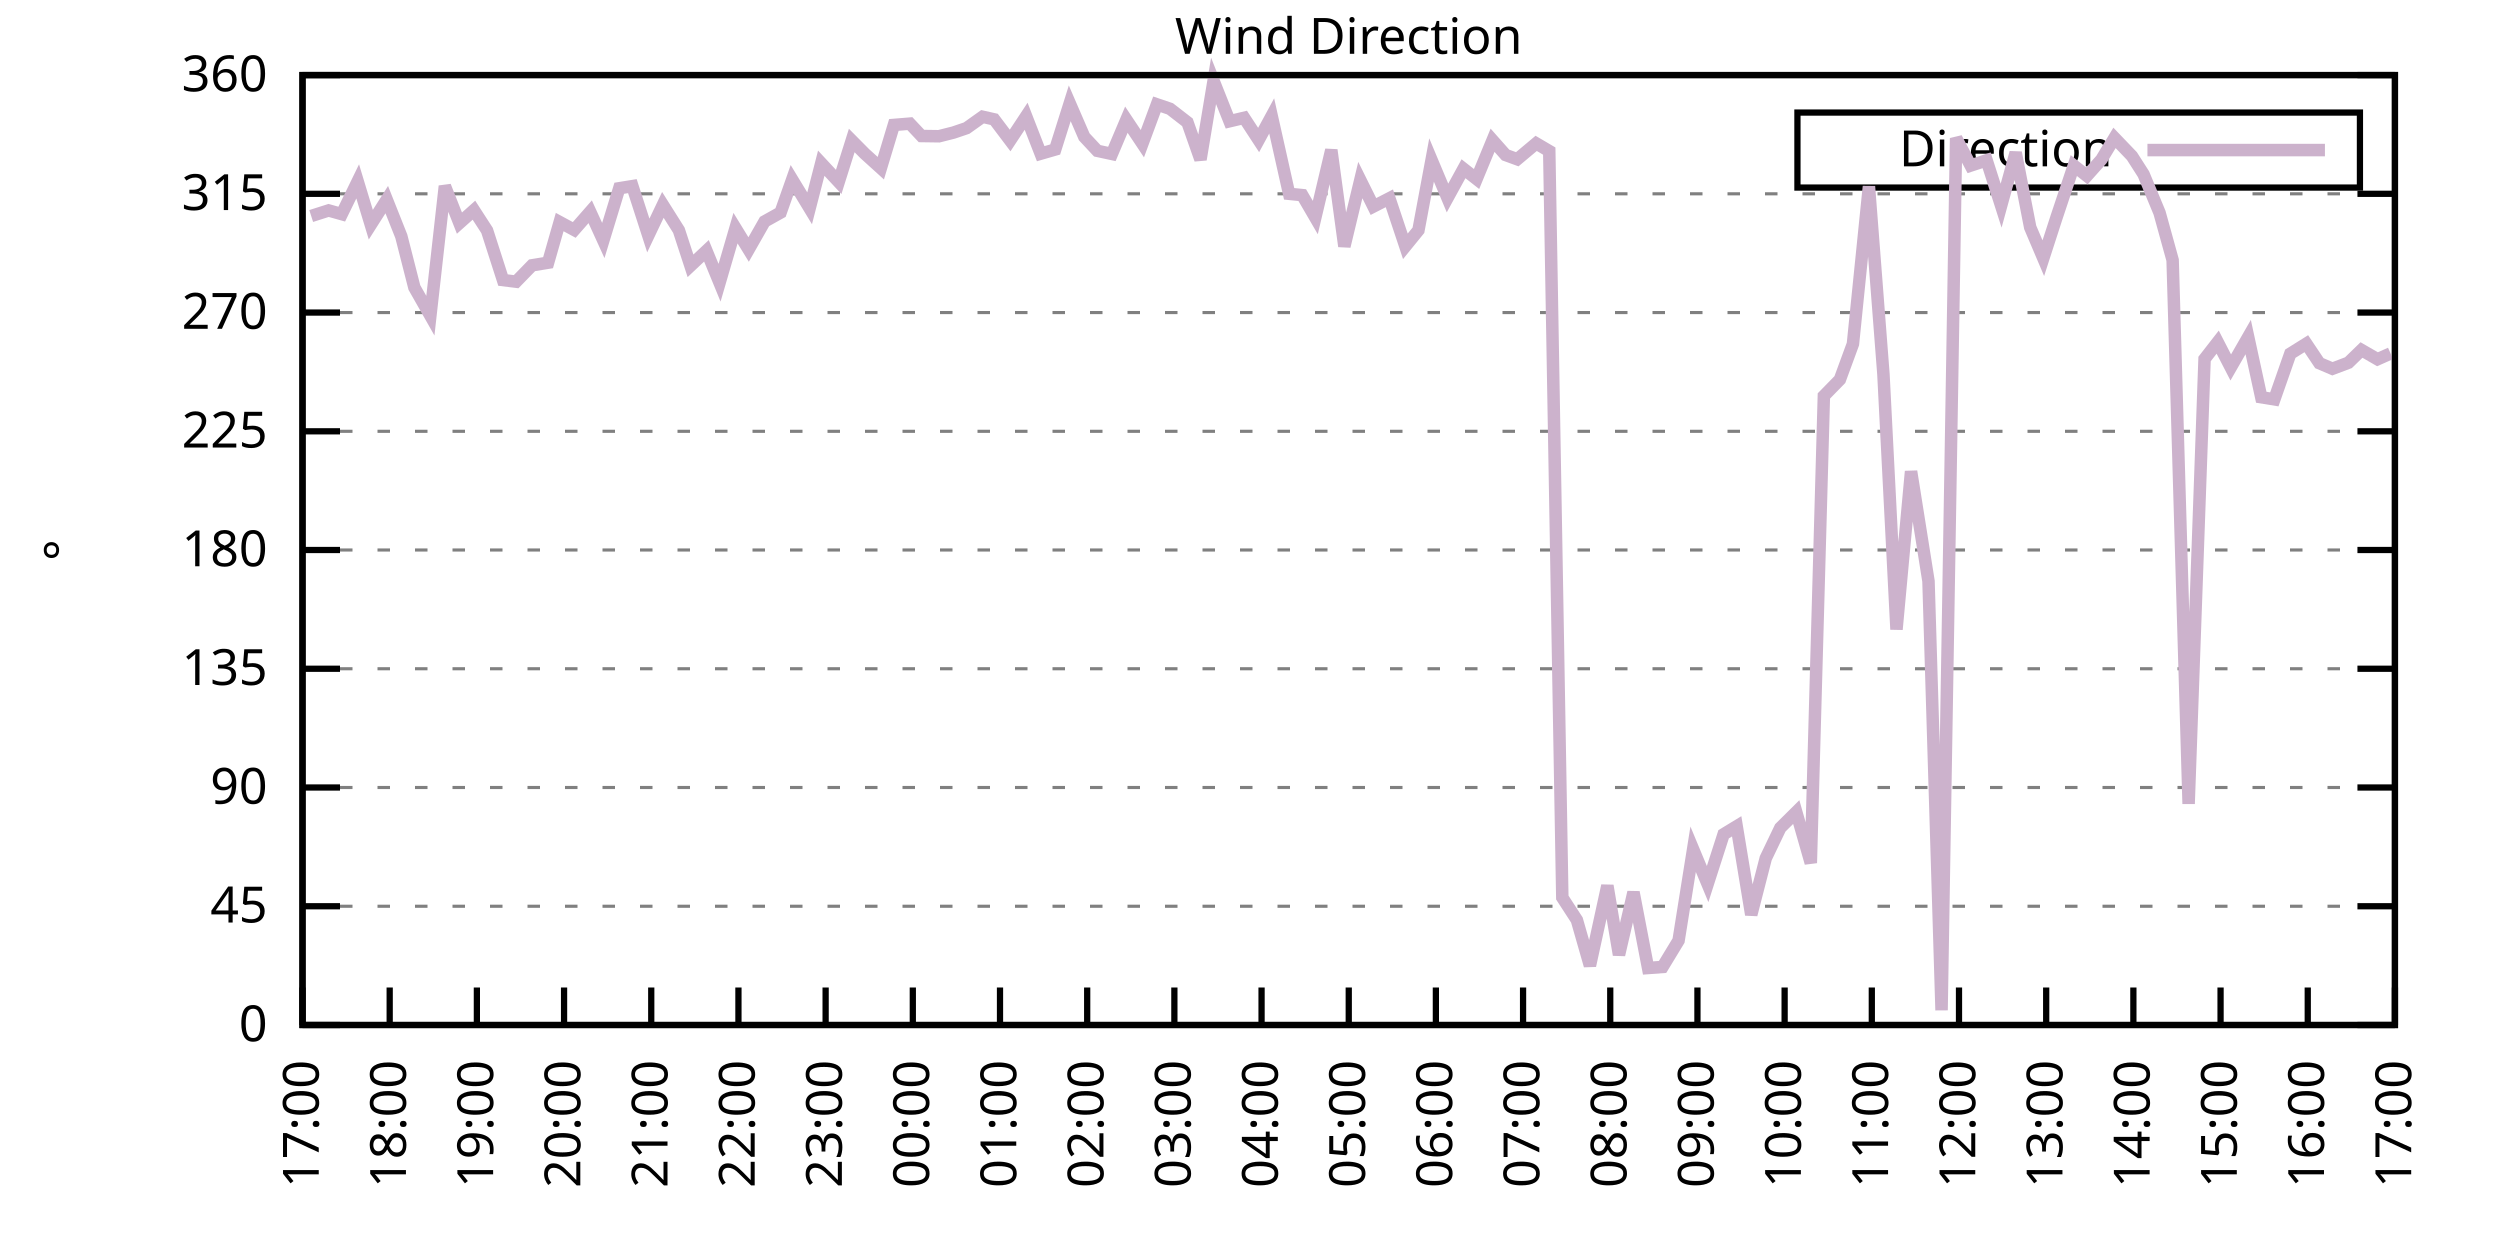
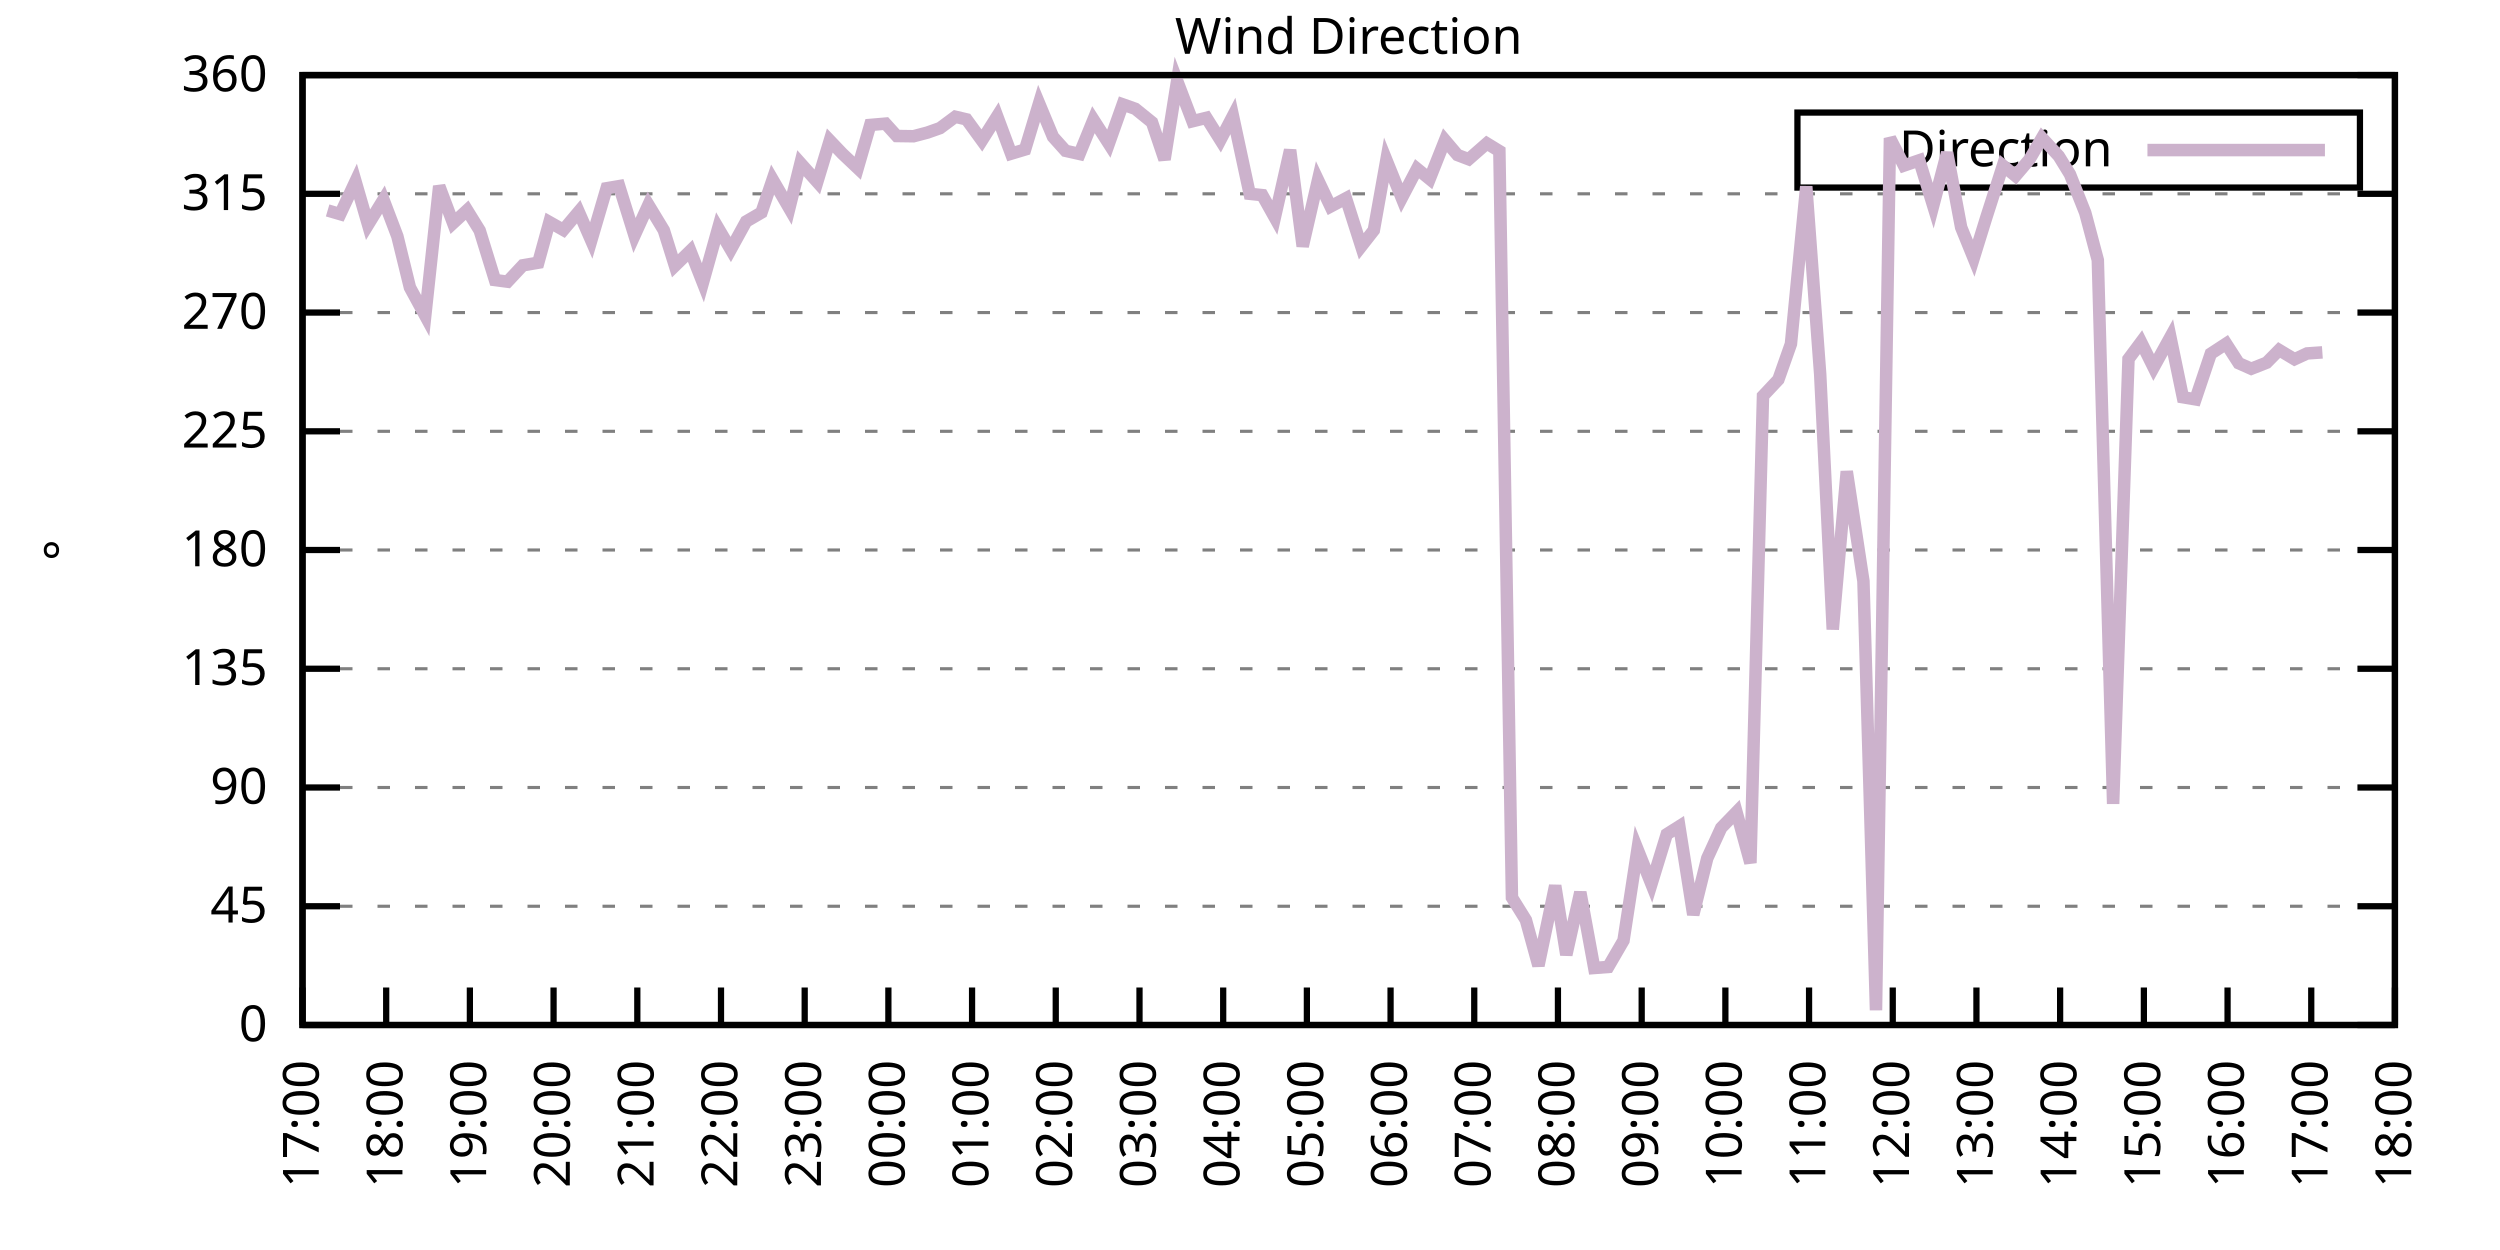
<svg xmlns="http://www.w3.org/2000/svg" xmlns:xlink="http://www.w3.org/1999/xlink" width="400" height="200" viewBox="0 0 400 200">
  <g id="gnuplot_canvas">
    <rect x="0" y="0" width="400" height="200" fill="none" />
    <defs>
      <circle id="gpDot" r="0.5" stroke-width="0.5" stroke="currentColor" />
      <path id="gpPt0" stroke-width="0.333" stroke="currentColor" d="M-1,0 h2 M0,-1 v2" />
      <path id="gpPt1" stroke-width="0.333" stroke="currentColor" d="M-1,-1 L1,1 M1,-1 L-1,1" />
      <path id="gpPt2" stroke-width="0.333" stroke="currentColor" d="M-1,0 L1,0 M0,-1 L0,1 M-1,-1 L1,1 M-1,1 L1,-1" />
      <rect id="gpPt3" stroke-width="0.333" stroke="currentColor" x="-1" y="-1" width="2" height="2" />
      <rect id="gpPt4" stroke-width="0.333" stroke="currentColor" fill="currentColor" x="-1" y="-1" width="2" height="2" />
      <circle id="gpPt5" stroke-width="0.333" stroke="currentColor" cx="0" cy="0" r="1" />
      <use xlink:href="#gpPt5" id="gpPt6" fill="currentColor" stroke="none" />
      <path id="gpPt7" stroke-width="0.333" stroke="currentColor" d="M0,-1.33 L-1.33,0.67 L1.33,0.67 z" />
      <use xlink:href="#gpPt7" id="gpPt8" fill="currentColor" stroke="none" />
      <use xlink:href="#gpPt7" id="gpPt9" stroke="currentColor" transform="rotate(180)" />
      <use xlink:href="#gpPt9" id="gpPt10" fill="currentColor" stroke="none" />
      <use xlink:href="#gpPt3" id="gpPt11" stroke="currentColor" transform="rotate(45)" />
      <use xlink:href="#gpPt11" id="gpPt12" fill="currentColor" stroke="none" />
      <path id="gpPt13" stroke-width="0.333" stroke="currentColor" d="M0,1.330 L1.265,0.411 L0.782,-1.067 L-0.782,-1.076 L-1.265,0.411 z" />
      <use xlink:href="#gpPt13" id="gpPt14" fill="currentColor" stroke="none" />
      <filter id="textbox" filterUnits="objectBoundingBox" x="0" y="0" height="1" width="1">
        <feFlood flood-color="white" flood-opacity="1" result="bgnd" />
        <feComposite in="SourceGraphic" in2="bgnd" operator="atop" />
      </filter>
      <filter id="greybox" filterUnits="objectBoundingBox" x="0" y="0" height="1" width="1">
        <feFlood flood-color="lightgrey" flood-opacity="1" result="grey" />
        <feComposite in="SourceGraphic" in2="grey" operator="atop" />
      </filter>
    </defs>
    <g fill="none" color="white" stroke="currentColor" stroke-width="1.00" stroke-linecap="butt" stroke-linejoin="miter">
</g>
    <g fill="none" color="black" stroke="currentColor" stroke-width="1.00" stroke-linecap="butt" stroke-linejoin="miter">
      <g stroke="none" shape-rendering="crispEdges">
        <polygon fill="rgb(255, 255, 255)" points="48.40,164.00 383.18,164.00 383.18,12.02 48.40,12.02 " />
      </g>
    </g>
    <g fill="none" color="black" stroke="currentColor" stroke-width="1.00" stroke-linecap="butt" stroke-linejoin="miter">
</g>
    <g fill="none" color="black" stroke="black" stroke-width="0.50" stroke-linecap="butt" stroke-linejoin="miter">
</g>
    <g fill="none" color="gray" stroke="currentColor" stroke-width="0.50" stroke-linecap="butt" stroke-linejoin="miter">
      <path stroke="gray" stroke-dasharray="2,4" class="gridline" d="M48.40,164.00 L383.19,164.00  " />
    </g>
    <g fill="none" color="gray" stroke="gray" stroke-width="1.00" stroke-linecap="butt" stroke-linejoin="miter">
</g>
    <g fill="none" color="black" stroke="currentColor" stroke-width="1.00" stroke-linecap="butt" stroke-linejoin="miter">
      <path stroke="black" d="M48.40,164.00 L54.40,164.00 M383.19,164.00 L377.19,164.00  " />
      <g transform="translate(42.80,166.60)" stroke="none" fill="black" font-family="Sans" font-size="8.00" text-anchor="end">
        <text>
          <tspan font-family="Sans"> 0</tspan>
        </text>
      </g>
    </g>
    <g fill="none" color="black" stroke="currentColor" stroke-width="1.00" stroke-linecap="butt" stroke-linejoin="miter">
</g>
    <g fill="none" color="black" stroke="black" stroke-width="0.50" stroke-linecap="butt" stroke-linejoin="miter">
</g>
    <g fill="none" color="gray" stroke="currentColor" stroke-width="0.50" stroke-linecap="butt" stroke-linejoin="miter">
      <path stroke="gray" stroke-dasharray="2,4" class="gridline" d="M48.40,145.00 L383.19,145.00  " />
    </g>
    <g fill="none" color="gray" stroke="gray" stroke-width="1.00" stroke-linecap="butt" stroke-linejoin="miter">
</g>
    <g fill="none" color="black" stroke="currentColor" stroke-width="1.00" stroke-linecap="butt" stroke-linejoin="miter">
      <path stroke="black" d="M48.40,145.00 L54.40,145.00 M383.19,145.00 L377.19,145.00  " />
      <g transform="translate(42.80,147.60)" stroke="none" fill="black" font-family="Sans" font-size="8.00" text-anchor="end">
        <text>
          <tspan font-family="Sans"> 45</tspan>
        </text>
      </g>
    </g>
    <g fill="none" color="black" stroke="currentColor" stroke-width="1.00" stroke-linecap="butt" stroke-linejoin="miter">
</g>
    <g fill="none" color="black" stroke="black" stroke-width="0.50" stroke-linecap="butt" stroke-linejoin="miter">
</g>
    <g fill="none" color="gray" stroke="currentColor" stroke-width="0.50" stroke-linecap="butt" stroke-linejoin="miter">
      <path stroke="gray" stroke-dasharray="2,4" class="gridline" d="M48.40,126.00 L383.19,126.00  " />
    </g>
    <g fill="none" color="gray" stroke="gray" stroke-width="1.00" stroke-linecap="butt" stroke-linejoin="miter">
</g>
    <g fill="none" color="black" stroke="currentColor" stroke-width="1.00" stroke-linecap="butt" stroke-linejoin="miter">
      <path stroke="black" d="M48.40,126.00 L54.40,126.00 M383.19,126.00 L377.19,126.00  " />
      <g transform="translate(42.80,128.60)" stroke="none" fill="black" font-family="Sans" font-size="8.00" text-anchor="end">
        <text>
          <tspan font-family="Sans"> 90</tspan>
        </text>
      </g>
    </g>
    <g fill="none" color="black" stroke="currentColor" stroke-width="1.00" stroke-linecap="butt" stroke-linejoin="miter">
</g>
    <g fill="none" color="black" stroke="black" stroke-width="0.50" stroke-linecap="butt" stroke-linejoin="miter">
</g>
    <g fill="none" color="gray" stroke="currentColor" stroke-width="0.50" stroke-linecap="butt" stroke-linejoin="miter">
      <path stroke="gray" stroke-dasharray="2,4" class="gridline" d="M48.40,107.00 L383.19,107.00  " />
    </g>
    <g fill="none" color="gray" stroke="gray" stroke-width="1.00" stroke-linecap="butt" stroke-linejoin="miter">
</g>
    <g fill="none" color="black" stroke="currentColor" stroke-width="1.00" stroke-linecap="butt" stroke-linejoin="miter">
      <path stroke="black" d="M48.40,107.00 L54.40,107.00 M383.19,107.00 L377.19,107.00  " />
      <g transform="translate(42.80,109.60)" stroke="none" fill="black" font-family="Sans" font-size="8.00" text-anchor="end">
        <text>
          <tspan font-family="Sans"> 135</tspan>
        </text>
      </g>
    </g>
    <g fill="none" color="black" stroke="currentColor" stroke-width="1.00" stroke-linecap="butt" stroke-linejoin="miter">
</g>
    <g fill="none" color="black" stroke="black" stroke-width="0.50" stroke-linecap="butt" stroke-linejoin="miter">
</g>
    <g fill="none" color="gray" stroke="currentColor" stroke-width="0.50" stroke-linecap="butt" stroke-linejoin="miter">
      <path stroke="gray" stroke-dasharray="2,4" class="gridline" d="M48.40,88.00 L383.19,88.00  " />
    </g>
    <g fill="none" color="gray" stroke="gray" stroke-width="1.00" stroke-linecap="butt" stroke-linejoin="miter">
</g>
    <g fill="none" color="black" stroke="currentColor" stroke-width="1.00" stroke-linecap="butt" stroke-linejoin="miter">
      <path stroke="black" d="M48.40,88.00 L54.40,88.00 M383.19,88.00 L377.19,88.00  " />
      <g transform="translate(42.80,90.60)" stroke="none" fill="black" font-family="Sans" font-size="8.00" text-anchor="end">
        <text>
          <tspan font-family="Sans"> 180</tspan>
        </text>
      </g>
    </g>
    <g fill="none" color="black" stroke="currentColor" stroke-width="1.00" stroke-linecap="butt" stroke-linejoin="miter">
</g>
    <g fill="none" color="black" stroke="black" stroke-width="0.50" stroke-linecap="butt" stroke-linejoin="miter">
</g>
    <g fill="none" color="gray" stroke="currentColor" stroke-width="0.50" stroke-linecap="butt" stroke-linejoin="miter">
      <path stroke="gray" stroke-dasharray="2,4" class="gridline" d="M48.40,69.01 L383.19,69.01  " />
    </g>
    <g fill="none" color="gray" stroke="gray" stroke-width="1.00" stroke-linecap="butt" stroke-linejoin="miter">
</g>
    <g fill="none" color="black" stroke="currentColor" stroke-width="1.00" stroke-linecap="butt" stroke-linejoin="miter">
      <path stroke="black" d="M48.40,69.01 L54.40,69.01 M383.19,69.01 L377.19,69.01  " />
      <g transform="translate(42.80,71.61)" stroke="none" fill="black" font-family="Sans" font-size="8.00" text-anchor="end">
        <text>
          <tspan font-family="Sans"> 225</tspan>
        </text>
      </g>
    </g>
    <g fill="none" color="black" stroke="currentColor" stroke-width="1.00" stroke-linecap="butt" stroke-linejoin="miter">
</g>
    <g fill="none" color="black" stroke="black" stroke-width="0.50" stroke-linecap="butt" stroke-linejoin="miter">
</g>
    <g fill="none" color="gray" stroke="currentColor" stroke-width="0.50" stroke-linecap="butt" stroke-linejoin="miter">
      <path stroke="gray" stroke-dasharray="2,4" class="gridline" d="M48.40,50.01 L383.19,50.01  " />
    </g>
    <g fill="none" color="gray" stroke="gray" stroke-width="1.00" stroke-linecap="butt" stroke-linejoin="miter">
</g>
    <g fill="none" color="black" stroke="currentColor" stroke-width="1.00" stroke-linecap="butt" stroke-linejoin="miter">
      <path stroke="black" d="M48.40,50.01 L54.40,50.01 M383.19,50.01 L377.19,50.01  " />
      <g transform="translate(42.80,52.61)" stroke="none" fill="black" font-family="Sans" font-size="8.00" text-anchor="end">
        <text>
          <tspan font-family="Sans"> 270</tspan>
        </text>
      </g>
    </g>
    <g fill="none" color="black" stroke="currentColor" stroke-width="1.00" stroke-linecap="butt" stroke-linejoin="miter">
</g>
    <g fill="none" color="black" stroke="black" stroke-width="0.50" stroke-linecap="butt" stroke-linejoin="miter">
</g>
    <g fill="none" color="gray" stroke="currentColor" stroke-width="0.50" stroke-linecap="butt" stroke-linejoin="miter">
      <path stroke="gray" stroke-dasharray="2,4" class="gridline" d="M48.40,31.01 L383.19,31.01  " />
    </g>
    <g fill="none" color="gray" stroke="gray" stroke-width="1.00" stroke-linecap="butt" stroke-linejoin="miter">
</g>
    <g fill="none" color="black" stroke="currentColor" stroke-width="1.00" stroke-linecap="butt" stroke-linejoin="miter">
      <path stroke="black" d="M48.40,31.01 L54.40,31.01 M383.19,31.01 L377.19,31.01  " />
      <g transform="translate(42.80,33.61)" stroke="none" fill="black" font-family="Sans" font-size="8.00" text-anchor="end">
        <text>
          <tspan font-family="Sans"> 315</tspan>
        </text>
      </g>
    </g>
    <g fill="none" color="black" stroke="currentColor" stroke-width="1.00" stroke-linecap="butt" stroke-linejoin="miter">
</g>
    <g fill="none" color="black" stroke="black" stroke-width="0.50" stroke-linecap="butt" stroke-linejoin="miter">
</g>
    <g fill="none" color="gray" stroke="currentColor" stroke-width="0.50" stroke-linecap="butt" stroke-linejoin="miter">
      <path stroke="gray" stroke-dasharray="2,4" class="gridline" d="M48.40,12.01 L383.19,12.01  " />
    </g>
    <g fill="none" color="gray" stroke="gray" stroke-width="1.00" stroke-linecap="butt" stroke-linejoin="miter">
</g>
    <g fill="none" color="black" stroke="currentColor" stroke-width="1.00" stroke-linecap="butt" stroke-linejoin="miter">
      <path stroke="black" d="M48.40,12.01 L54.40,12.01 M383.19,12.01 L377.19,12.01  " />
      <g transform="translate(42.80,14.61)" stroke="none" fill="black" font-family="Sans" font-size="8.00" text-anchor="end">
        <text>
          <tspan font-family="Sans"> 360</tspan>
        </text>
      </g>
    </g>
    <g fill="none" color="black" stroke="currentColor" stroke-width="1.00" stroke-linecap="butt" stroke-linejoin="miter">
      <path stroke="black" d="M48.40,164.00 L48.40,158.00  " />
      <g transform="translate(51.00,169.60) rotate(270.00)" stroke="none" fill="black" font-family="Sans" font-size="8.00" text-anchor="end">
        <text>
          <tspan font-family="Sans">17:00</tspan>
        </text>
      </g>
    </g>
    <g fill="none" color="black" stroke="currentColor" stroke-width="1.00" stroke-linecap="butt" stroke-linejoin="miter">
-       <path stroke="black" d="M62.35,164.00 L62.35,158.00  " />
-       <g transform="translate(64.95,169.60) rotate(270.00)" stroke="none" fill="black" font-family="Sans" font-size="8.00" text-anchor="end">
+       <path stroke="black" d="M61.79,164.00 L61.79,158.00  " />
+       <g transform="translate(64.39,169.60) rotate(270.00)" stroke="none" fill="black" font-family="Sans" font-size="8.00" text-anchor="end">
        <text>
          <tspan font-family="Sans">18:00</tspan>
        </text>
      </g>
    </g>
    <g fill="none" color="black" stroke="currentColor" stroke-width="1.00" stroke-linecap="butt" stroke-linejoin="miter">
-       <path stroke="black" d="M76.30,164.00 L76.30,158.00  " />
-       <g transform="translate(78.90,169.60) rotate(270.00)" stroke="none" fill="black" font-family="Sans" font-size="8.00" text-anchor="end">
+       <path stroke="black" d="M75.18,164.00 L75.18,158.00  " />
+       <g transform="translate(77.78,169.60) rotate(270.00)" stroke="none" fill="black" font-family="Sans" font-size="8.00" text-anchor="end">
        <text>
          <tspan font-family="Sans">19:00</tspan>
        </text>
      </g>
    </g>
    <g fill="none" color="black" stroke="currentColor" stroke-width="1.00" stroke-linecap="butt" stroke-linejoin="miter">
-       <path stroke="black" d="M90.25,164.00 L90.25,158.00  " />
-       <g transform="translate(92.85,169.60) rotate(270.00)" stroke="none" fill="black" font-family="Sans" font-size="8.00" text-anchor="end">
+       <path stroke="black" d="M88.57,164.00 L88.57,158.00  " />
+       <g transform="translate(91.17,169.60) rotate(270.00)" stroke="none" fill="black" font-family="Sans" font-size="8.00" text-anchor="end">
        <text>
          <tspan font-family="Sans">20:00</tspan>
        </text>
      </g>
    </g>
    <g fill="none" color="black" stroke="currentColor" stroke-width="1.00" stroke-linecap="butt" stroke-linejoin="miter">
-       <path stroke="black" d="M104.20,164.00 L104.20,158.00  " />
-       <g transform="translate(106.80,169.60) rotate(270.00)" stroke="none" fill="black" font-family="Sans" font-size="8.00" text-anchor="end">
+       <path stroke="black" d="M101.97,164.00 L101.97,158.00  " />
+       <g transform="translate(104.57,169.60) rotate(270.00)" stroke="none" fill="black" font-family="Sans" font-size="8.00" text-anchor="end">
        <text>
          <tspan font-family="Sans">21:00</tspan>
        </text>
      </g>
    </g>
    <g fill="none" color="black" stroke="currentColor" stroke-width="1.00" stroke-linecap="butt" stroke-linejoin="miter">
-       <path stroke="black" d="M118.15,164.00 L118.15,158.00  " />
-       <g transform="translate(120.75,169.60) rotate(270.00)" stroke="none" fill="black" font-family="Sans" font-size="8.00" text-anchor="end">
+       <path stroke="black" d="M115.36,164.00 L115.36,158.00  " />
+       <g transform="translate(117.96,169.60) rotate(270.00)" stroke="none" fill="black" font-family="Sans" font-size="8.00" text-anchor="end">
        <text>
          <tspan font-family="Sans">22:00</tspan>
        </text>
      </g>
    </g>
    <g fill="none" color="black" stroke="currentColor" stroke-width="1.00" stroke-linecap="butt" stroke-linejoin="miter">
-       <path stroke="black" d="M132.10,164.00 L132.10,158.00  " />
-       <g transform="translate(134.70,169.60) rotate(270.00)" stroke="none" fill="black" font-family="Sans" font-size="8.00" text-anchor="end">
+       <path stroke="black" d="M128.75,164.00 L128.75,158.00  " />
+       <g transform="translate(131.35,169.60) rotate(270.00)" stroke="none" fill="black" font-family="Sans" font-size="8.00" text-anchor="end">
        <text>
          <tspan font-family="Sans">23:00</tspan>
        </text>
      </g>
    </g>
    <g fill="none" color="black" stroke="currentColor" stroke-width="1.00" stroke-linecap="butt" stroke-linejoin="miter">
-       <path stroke="black" d="M146.05,164.00 L146.05,158.00  " />
-       <g transform="translate(148.65,169.60) rotate(270.00)" stroke="none" fill="black" font-family="Sans" font-size="8.00" text-anchor="end">
+       <path stroke="black" d="M142.14,164.00 L142.14,158.00  " />
+       <g transform="translate(144.74,169.60) rotate(270.00)" stroke="none" fill="black" font-family="Sans" font-size="8.00" text-anchor="end">
        <text>
          <tspan font-family="Sans">00:00</tspan>
        </text>
      </g>
    </g>
    <g fill="none" color="black" stroke="currentColor" stroke-width="1.00" stroke-linecap="butt" stroke-linejoin="miter">
-       <path stroke="black" d="M160.00,164.00 L160.00,158.00  " />
-       <g transform="translate(162.60,169.60) rotate(270.00)" stroke="none" fill="black" font-family="Sans" font-size="8.00" text-anchor="end">
+       <path stroke="black" d="M155.53,164.00 L155.53,158.00  " />
+       <g transform="translate(158.13,169.60) rotate(270.00)" stroke="none" fill="black" font-family="Sans" font-size="8.00" text-anchor="end">
        <text>
          <tspan font-family="Sans">01:00</tspan>
        </text>
      </g>
    </g>
    <g fill="none" color="black" stroke="currentColor" stroke-width="1.00" stroke-linecap="butt" stroke-linejoin="miter">
-       <path stroke="black" d="M173.95,164.00 L173.95,158.00  " />
-       <g transform="translate(176.55,169.60) rotate(270.00)" stroke="none" fill="black" font-family="Sans" font-size="8.00" text-anchor="end">
+       <path stroke="black" d="M168.92,164.00 L168.92,158.00  " />
+       <g transform="translate(171.52,169.60) rotate(270.00)" stroke="none" fill="black" font-family="Sans" font-size="8.00" text-anchor="end">
        <text>
          <tspan font-family="Sans">02:00</tspan>
        </text>
      </g>
    </g>
    <g fill="none" color="black" stroke="currentColor" stroke-width="1.00" stroke-linecap="butt" stroke-linejoin="miter">
-       <path stroke="black" d="M187.90,164.00 L187.90,158.00  " />
-       <g transform="translate(190.50,169.60) rotate(270.00)" stroke="none" fill="black" font-family="Sans" font-size="8.00" text-anchor="end">
+       <path stroke="black" d="M182.32,164.00 L182.32,158.00  " />
+       <g transform="translate(184.92,169.60) rotate(270.00)" stroke="none" fill="black" font-family="Sans" font-size="8.00" text-anchor="end">
        <text>
          <tspan font-family="Sans">03:00</tspan>
        </text>
      </g>
    </g>
    <g fill="none" color="black" stroke="currentColor" stroke-width="1.00" stroke-linecap="butt" stroke-linejoin="miter">
-       <path stroke="black" d="M201.85,164.00 L201.85,158.00  " />
-       <g transform="translate(204.45,169.60) rotate(270.00)" stroke="none" fill="black" font-family="Sans" font-size="8.00" text-anchor="end">
+       <path stroke="black" d="M195.71,164.00 L195.71,158.00  " />
+       <g transform="translate(198.31,169.60) rotate(270.00)" stroke="none" fill="black" font-family="Sans" font-size="8.00" text-anchor="end">
        <text>
          <tspan font-family="Sans">04:00</tspan>
        </text>
      </g>
    </g>
    <g fill="none" color="black" stroke="currentColor" stroke-width="1.00" stroke-linecap="butt" stroke-linejoin="miter">
-       <path stroke="black" d="M215.80,164.00 L215.80,158.00  " />
-       <g transform="translate(218.40,169.60) rotate(270.00)" stroke="none" fill="black" font-family="Sans" font-size="8.00" text-anchor="end">
+       <path stroke="black" d="M209.10,164.00 L209.10,158.00  " />
+       <g transform="translate(211.70,169.60) rotate(270.00)" stroke="none" fill="black" font-family="Sans" font-size="8.00" text-anchor="end">
        <text>
          <tspan font-family="Sans">05:00</tspan>
        </text>
      </g>
    </g>
    <g fill="none" color="black" stroke="currentColor" stroke-width="1.00" stroke-linecap="butt" stroke-linejoin="miter">
-       <path stroke="black" d="M229.74,164.00 L229.74,158.00  " />
-       <g transform="translate(232.34,169.60) rotate(270.00)" stroke="none" fill="black" font-family="Sans" font-size="8.00" text-anchor="end">
+       <path stroke="black" d="M222.49,164.00 L222.49,158.00  " />
+       <g transform="translate(225.09,169.60) rotate(270.00)" stroke="none" fill="black" font-family="Sans" font-size="8.00" text-anchor="end">
        <text>
          <tspan font-family="Sans">06:00</tspan>
        </text>
      </g>
    </g>
    <g fill="none" color="black" stroke="currentColor" stroke-width="1.00" stroke-linecap="butt" stroke-linejoin="miter">
-       <path stroke="black" d="M243.69,164.00 L243.69,158.00  " />
-       <g transform="translate(246.29,169.60) rotate(270.00)" stroke="none" fill="black" font-family="Sans" font-size="8.00" text-anchor="end">
+       <path stroke="black" d="M235.88,164.00 L235.88,158.00  " />
+       <g transform="translate(238.48,169.60) rotate(270.00)" stroke="none" fill="black" font-family="Sans" font-size="8.00" text-anchor="end">
        <text>
          <tspan font-family="Sans">07:00</tspan>
        </text>
      </g>
    </g>
    <g fill="none" color="black" stroke="currentColor" stroke-width="1.00" stroke-linecap="butt" stroke-linejoin="miter">
-       <path stroke="black" d="M257.64,164.00 L257.64,158.00  " />
-       <g transform="translate(260.24,169.60) rotate(270.00)" stroke="none" fill="black" font-family="Sans" font-size="8.00" text-anchor="end">
+       <path stroke="black" d="M249.27,164.00 L249.27,158.00  " />
+       <g transform="translate(251.87,169.60) rotate(270.00)" stroke="none" fill="black" font-family="Sans" font-size="8.00" text-anchor="end">
        <text>
          <tspan font-family="Sans">08:00</tspan>
        </text>
      </g>
    </g>
    <g fill="none" color="black" stroke="currentColor" stroke-width="1.00" stroke-linecap="butt" stroke-linejoin="miter">
-       <path stroke="black" d="M271.59,164.00 L271.59,158.00  " />
-       <g transform="translate(274.19,169.60) rotate(270.00)" stroke="none" fill="black" font-family="Sans" font-size="8.00" text-anchor="end">
+       <path stroke="black" d="M262.67,164.00 L262.67,158.00  " />
+       <g transform="translate(265.27,169.60) rotate(270.00)" stroke="none" fill="black" font-family="Sans" font-size="8.00" text-anchor="end">
        <text>
          <tspan font-family="Sans">09:00</tspan>
        </text>
      </g>
    </g>
    <g fill="none" color="black" stroke="currentColor" stroke-width="1.00" stroke-linecap="butt" stroke-linejoin="miter">
-       <path stroke="black" d="M285.54,164.00 L285.54,158.00  " />
-       <g transform="translate(288.14,169.60) rotate(270.00)" stroke="none" fill="black" font-family="Sans" font-size="8.00" text-anchor="end">
+       <path stroke="black" d="M276.06,164.00 L276.06,158.00  " />
+       <g transform="translate(278.66,169.60) rotate(270.00)" stroke="none" fill="black" font-family="Sans" font-size="8.00" text-anchor="end">
        <text>
          <tspan font-family="Sans">10:00</tspan>
        </text>
      </g>
    </g>
    <g fill="none" color="black" stroke="currentColor" stroke-width="1.00" stroke-linecap="butt" stroke-linejoin="miter">
-       <path stroke="black" d="M299.49,164.00 L299.49,158.00  " />
-       <g transform="translate(302.09,169.60) rotate(270.00)" stroke="none" fill="black" font-family="Sans" font-size="8.00" text-anchor="end">
+       <path stroke="black" d="M289.45,164.00 L289.45,158.00  " />
+       <g transform="translate(292.05,169.60) rotate(270.00)" stroke="none" fill="black" font-family="Sans" font-size="8.00" text-anchor="end">
        <text>
          <tspan font-family="Sans">11:00</tspan>
        </text>
      </g>
    </g>
    <g fill="none" color="black" stroke="currentColor" stroke-width="1.00" stroke-linecap="butt" stroke-linejoin="miter">
-       <path stroke="black" d="M313.44,164.00 L313.44,158.00  " />
-       <g transform="translate(316.04,169.60) rotate(270.00)" stroke="none" fill="black" font-family="Sans" font-size="8.00" text-anchor="end">
+       <path stroke="black" d="M302.84,164.00 L302.84,158.00  " />
+       <g transform="translate(305.44,169.60) rotate(270.00)" stroke="none" fill="black" font-family="Sans" font-size="8.00" text-anchor="end">
        <text>
          <tspan font-family="Sans">12:00</tspan>
        </text>
      </g>
    </g>
    <g fill="none" color="black" stroke="currentColor" stroke-width="1.00" stroke-linecap="butt" stroke-linejoin="miter">
-       <path stroke="black" d="M327.39,164.00 L327.39,158.00  " />
-       <g transform="translate(329.99,169.60) rotate(270.00)" stroke="none" fill="black" font-family="Sans" font-size="8.00" text-anchor="end">
+       <path stroke="black" d="M316.23,164.00 L316.23,158.00  " />
+       <g transform="translate(318.83,169.60) rotate(270.00)" stroke="none" fill="black" font-family="Sans" font-size="8.00" text-anchor="end">
        <text>
          <tspan font-family="Sans">13:00</tspan>
        </text>
      </g>
    </g>
    <g fill="none" color="black" stroke="currentColor" stroke-width="1.00" stroke-linecap="butt" stroke-linejoin="miter">
-       <path stroke="black" d="M341.34,164.00 L341.34,158.00  " />
-       <g transform="translate(343.94,169.60) rotate(270.00)" stroke="none" fill="black" font-family="Sans" font-size="8.00" text-anchor="end">
+       <path stroke="black" d="M329.62,164.00 L329.62,158.00  " />
+       <g transform="translate(332.22,169.60) rotate(270.00)" stroke="none" fill="black" font-family="Sans" font-size="8.00" text-anchor="end">
        <text>
          <tspan font-family="Sans">14:00</tspan>
        </text>
      </g>
    </g>
    <g fill="none" color="black" stroke="currentColor" stroke-width="1.00" stroke-linecap="butt" stroke-linejoin="miter">
-       <path stroke="black" d="M355.29,164.00 L355.29,158.00  " />
-       <g transform="translate(357.89,169.60) rotate(270.00)" stroke="none" fill="black" font-family="Sans" font-size="8.00" text-anchor="end">
+       <path stroke="black" d="M343.02,164.00 L343.02,158.00  " />
+       <g transform="translate(345.62,169.60) rotate(270.00)" stroke="none" fill="black" font-family="Sans" font-size="8.00" text-anchor="end">
        <text>
          <tspan font-family="Sans">15:00</tspan>
        </text>
      </g>
    </g>
    <g fill="none" color="black" stroke="currentColor" stroke-width="1.00" stroke-linecap="butt" stroke-linejoin="miter">
-       <path stroke="black" d="M369.24,164.00 L369.24,158.00  " />
-       <g transform="translate(371.84,169.60) rotate(270.00)" stroke="none" fill="black" font-family="Sans" font-size="8.00" text-anchor="end">
+       <path stroke="black" d="M356.41,164.00 L356.41,158.00  " />
+       <g transform="translate(359.01,169.60) rotate(270.00)" stroke="none" fill="black" font-family="Sans" font-size="8.00" text-anchor="end">
        <text>
          <tspan font-family="Sans">16:00</tspan>
+         </text>
+       </g>
+     </g>
+     <g fill="none" color="black" stroke="currentColor" stroke-width="1.00" stroke-linecap="butt" stroke-linejoin="miter">
+       <path stroke="black" d="M369.80,164.00 L369.80,158.00  " />
+       <g transform="translate(372.40,169.60) rotate(270.00)" stroke="none" fill="black" font-family="Sans" font-size="8.00" text-anchor="end">
+         <text>
+           <tspan font-family="Sans">17:00</tspan>
        </text>
      </g>
    </g>
    <g fill="none" color="black" stroke="currentColor" stroke-width="1.00" stroke-linecap="butt" stroke-linejoin="miter">
      <path stroke="black" d="M383.19,164.00 L383.19,158.00  " />
      <g transform="translate(385.79,169.60) rotate(270.00)" stroke="none" fill="black" font-family="Sans" font-size="8.00" text-anchor="end">
        <text>
-           <tspan font-family="Sans">17:00</tspan>
+           <tspan font-family="Sans">18:00</tspan>
        </text>
      </g>
    </g>
    <g fill="none" color="black" stroke="currentColor" stroke-width="1.00" stroke-linecap="butt" stroke-linejoin="miter">
</g>
    <g fill="none" color="black" stroke="currentColor" stroke-width="1.00" stroke-linecap="butt" stroke-linejoin="miter">
      <path stroke="black" d="M48.40,12.01 L48.40,164.00 L383.19,164.00 L383.19,12.01 L48.40,12.01 Z  " />
    </g>
    <g fill="none" color="black" stroke="currentColor" stroke-width="1.00" stroke-linecap="butt" stroke-linejoin="miter">
</g>
    <g fill="none" color="black" stroke="currentColor" stroke-width="1.00" stroke-linecap="butt" stroke-linejoin="miter">
      <path stroke="black" d="M287.59,30.01 L287.59,18.01 L377.59,18.01 L377.59,30.01 L287.59,30.01 Z  " />
    </g>
    <g id="Wind_direction_plot_1">
      <g fill="none" color="white" stroke="black" stroke-width="2.00" stroke-linecap="butt" stroke-linejoin="miter">
</g>
      <g fill="none" color="black" stroke="currentColor" stroke-width="2.00" stroke-linecap="butt" stroke-linejoin="miter">
        <g transform="translate(337.99,26.61)" stroke="none" fill="black" font-family="Sans" font-size="8.00" text-anchor="end">
          <text>
            <tspan font-family="Sans">Direction</tspan>
          </text>
        </g>
      </g>
      <g fill="none" color="black" stroke="currentColor" stroke-width="2.00" stroke-linecap="butt" stroke-linejoin="miter">
-         <path stroke="rgb(204, 178, 204)" d="M343.59,24.01 L371.99,24.01 M49.79,34.56 L52.58,33.67 L54.68,34.26 L57.23,29.02 L59.33,35.95 L61.88,31.94   L64.21,37.81 L66.30,46.00 L68.86,50.51 L71.18,29.78 L73.51,35.70 L75.83,33.63 L77.93,36.88 L80.48,44.81   L82.58,45.07 L85.13,42.45 L87.69,42.03 L89.55,35.53 L91.88,36.79 L94.43,33.88 L96.53,38.48 L99.08,30.12   L101.18,29.78 L103.73,37.68 L106.06,32.78 L108.62,36.84 L110.48,42.53 L113.03,40.13 L115.13,45.24 L117.68,36.50   L119.78,39.92 L122.33,35.44 L124.89,34.01 L126.75,28.73 L129.54,33.33 L131.40,26.11 L134.19,29.11 L136.28,22.48   L138.37,24.59 L140.93,26.91 L143.02,19.99 L145.58,19.78 L147.44,21.76 L150.23,21.80 L152.56,21.21 L154.65,20.50   L157.21,18.68 L159.07,19.10 L161.62,22.48 L164.18,18.60 L166.51,24.59 L168.83,23.92 L171.16,16.53 L173.48,21.89   L175.57,24.13 L177.90,24.63 L180.22,19.15 L182.78,22.99 L185.11,16.70 L187.20,17.41 L189.99,19.57 L192.08,25.52   L194.17,12.94 L196.73,19.40 L199.06,18.85 L201.38,22.40 L203.47,18.55 L206.26,31.01 L208.36,31.22 L210.45,34.81   L213.01,24.00 L215.10,39.41 L217.65,28.81 L219.75,33.04 L222.30,31.73 L224.86,39.41 L226.95,36.84 L229.05,25.60   L231.60,31.68 L234.16,27.00 L236.25,28.64 L238.81,22.44 L240.90,24.80 L242.76,25.48 L245.79,22.94 L247.88,24.17   L249.97,143.61 L252.30,147.20 L254.39,154.50 L257.18,141.71 L259.04,152.77 L261.36,142.76 L263.69,154.88 L266.01,154.71   L268.57,150.49 L270.90,135.88 L273.22,141.45 L275.78,133.48 L277.87,132.21 L280.20,146.35 L282.52,137.32 L284.85,132.46   L287.40,129.93 L289.73,138.08 L291.82,63.35 L294.38,60.73 L296.47,55.03 L299.03,29.83 L301.35,59.89 L303.44,100.71   L305.77,75.42 L308.56,92.99 L310.65,161.64 L312.98,22.10 L315.30,26.49 L317.86,25.65 L320.18,32.91 L322.51,24.42   L324.83,36.37 L326.93,41.31 L329.02,34.85 L331.81,26.49 L333.90,28.14 L336.23,25.52 L338.32,22.06 L341.11,24.97   L342.97,27.88 L345.53,34.05 L347.62,41.61 L350.18,128.62 L352.73,57.44 L354.83,54.74 L356.92,58.79 L359.71,53.93   L361.80,63.56 L363.89,63.90 L366.45,56.59 L369.01,54.99 L371.10,58.11 L373.19,59.00 L375.75,58.03 L377.84,56.00   L380.40,57.48 L382.49,56.55  " />
+         <path stroke="rgb(204, 178, 204)" d="M343.59,24.01 L371.99,24.01 M52.42,33.67 L54.43,34.26 L56.88,29.02 L58.89,35.95 L61.35,31.94 L63.58,37.81   L65.59,46.00 L68.04,50.51 L70.27,29.78 L72.50,35.70 L74.74,33.63 L76.75,36.88 L79.20,44.81 L81.21,45.07   L83.66,42.45 L86.12,42.03 L87.91,35.53 L90.14,36.79 L92.59,33.88 L94.60,38.48 L97.06,30.12 L99.06,29.78   L101.52,37.68 L103.75,32.78 L106.21,36.84 L107.99,42.53 L110.45,40.13 L112.46,45.24 L114.91,36.50 L116.92,39.92   L119.38,35.44 L121.83,34.01 L123.62,28.73 L126.29,33.33 L128.08,26.11 L130.76,29.11 L132.77,22.48 L134.78,24.59   L137.23,26.91 L139.24,19.99 L141.69,19.78 L143.48,21.76 L146.16,21.80 L148.39,21.21 L150.40,20.50 L152.85,18.68   L154.64,19.10 L157.10,22.48 L159.55,18.60 L161.78,24.59 L164.01,23.92 L166.25,16.53 L168.48,21.89 L170.49,24.13   L172.72,24.63 L174.95,19.15 L177.41,22.99 L179.64,16.70 L181.65,17.41 L184.32,19.57 L186.33,25.52 L188.34,12.94   L190.80,19.40 L193.03,18.85 L195.26,22.40 L197.27,18.55 L199.95,31.01 L201.96,31.22 L203.97,34.81 L206.42,24.00   L208.43,39.41 L210.88,28.81 L212.89,33.04 L215.35,31.73 L217.80,39.41 L219.81,36.84 L221.82,25.60 L224.28,31.68   L226.73,27.00 L228.74,28.64 L231.20,22.44 L233.20,24.80 L234.99,25.48 L237.89,22.94 L239.90,24.17 L241.91,143.61   L244.14,147.20 L246.15,154.50 L248.83,141.71 L250.61,152.77 L252.85,142.76 L255.08,154.88 L257.31,154.71 L259.76,150.49   L262.00,135.88 L264.23,141.45 L266.68,133.48 L268.69,132.21 L270.92,146.35 L273.16,137.32 L275.39,132.46 L277.84,129.93   L280.07,138.08 L282.08,63.35 L284.54,60.73 L286.55,55.03 L289.00,29.83 L291.23,59.89 L293.24,100.71 L295.48,75.42   L298.15,92.99 L300.16,161.64 L302.39,22.10 L304.63,26.49 L307.08,25.65 L309.31,32.91 L311.54,24.42 L313.78,36.37   L315.79,41.31 L317.79,34.85 L320.47,26.49 L322.48,28.14 L324.71,25.52 L326.72,22.06 L329.40,24.97 L331.19,27.88   L333.64,34.05 L335.65,41.61 L338.10,128.62 L340.56,57.44 L342.57,54.74 L344.58,58.79 L347.26,53.93 L349.26,63.56   L351.27,63.90 L353.73,56.59 L356.18,54.99 L358.19,58.11 L360.20,59.00 L362.66,58.03 L364.66,56.00 L367.12,57.48   L369.13,56.55 L371.58,56.38  " />
      </g>
    </g>
    <g fill="none" color="black" stroke="currentColor" stroke-width="2.00" stroke-linecap="butt" stroke-linejoin="miter">
</g>
    <g fill="none" color="black" stroke="black" stroke-width="1.00" stroke-linecap="butt" stroke-linejoin="miter">
</g>
    <g fill="none" color="black" stroke="currentColor" stroke-width="1.00" stroke-linecap="butt" stroke-linejoin="miter">
      <path stroke="black" d="M48.40,12.01 L48.40,164.00 L383.19,164.00 L383.19,12.01 L48.40,12.01 Z  " />
      <g transform="translate(12.80,88.01) rotate(270.00)" stroke="none" fill="black" font-family="Sans" font-size="8.00" text-anchor="middle">
        <text>
          <tspan font-family="Sans">°</tspan>
        </text>
      </g>
    </g>
    <g fill="none" color="black" stroke="currentColor" stroke-width="1.00" stroke-linecap="butt" stroke-linejoin="miter">
</g>
    <g fill="none" color="black" stroke="currentColor" stroke-width="1.00" stroke-linecap="butt" stroke-linejoin="miter">
      <g transform="translate(215.79,8.61)" stroke="none" fill="black" font-family="Sans" font-size="8.00" text-anchor="middle">
        <text>
          <tspan font-family="Sans">Wind Direction</tspan>
        </text>
      </g>
    </g>
    <g fill="none" color="black" stroke="currentColor" stroke-width="1.00" stroke-linecap="butt" stroke-linejoin="miter">
</g>
  </g>
</svg>
